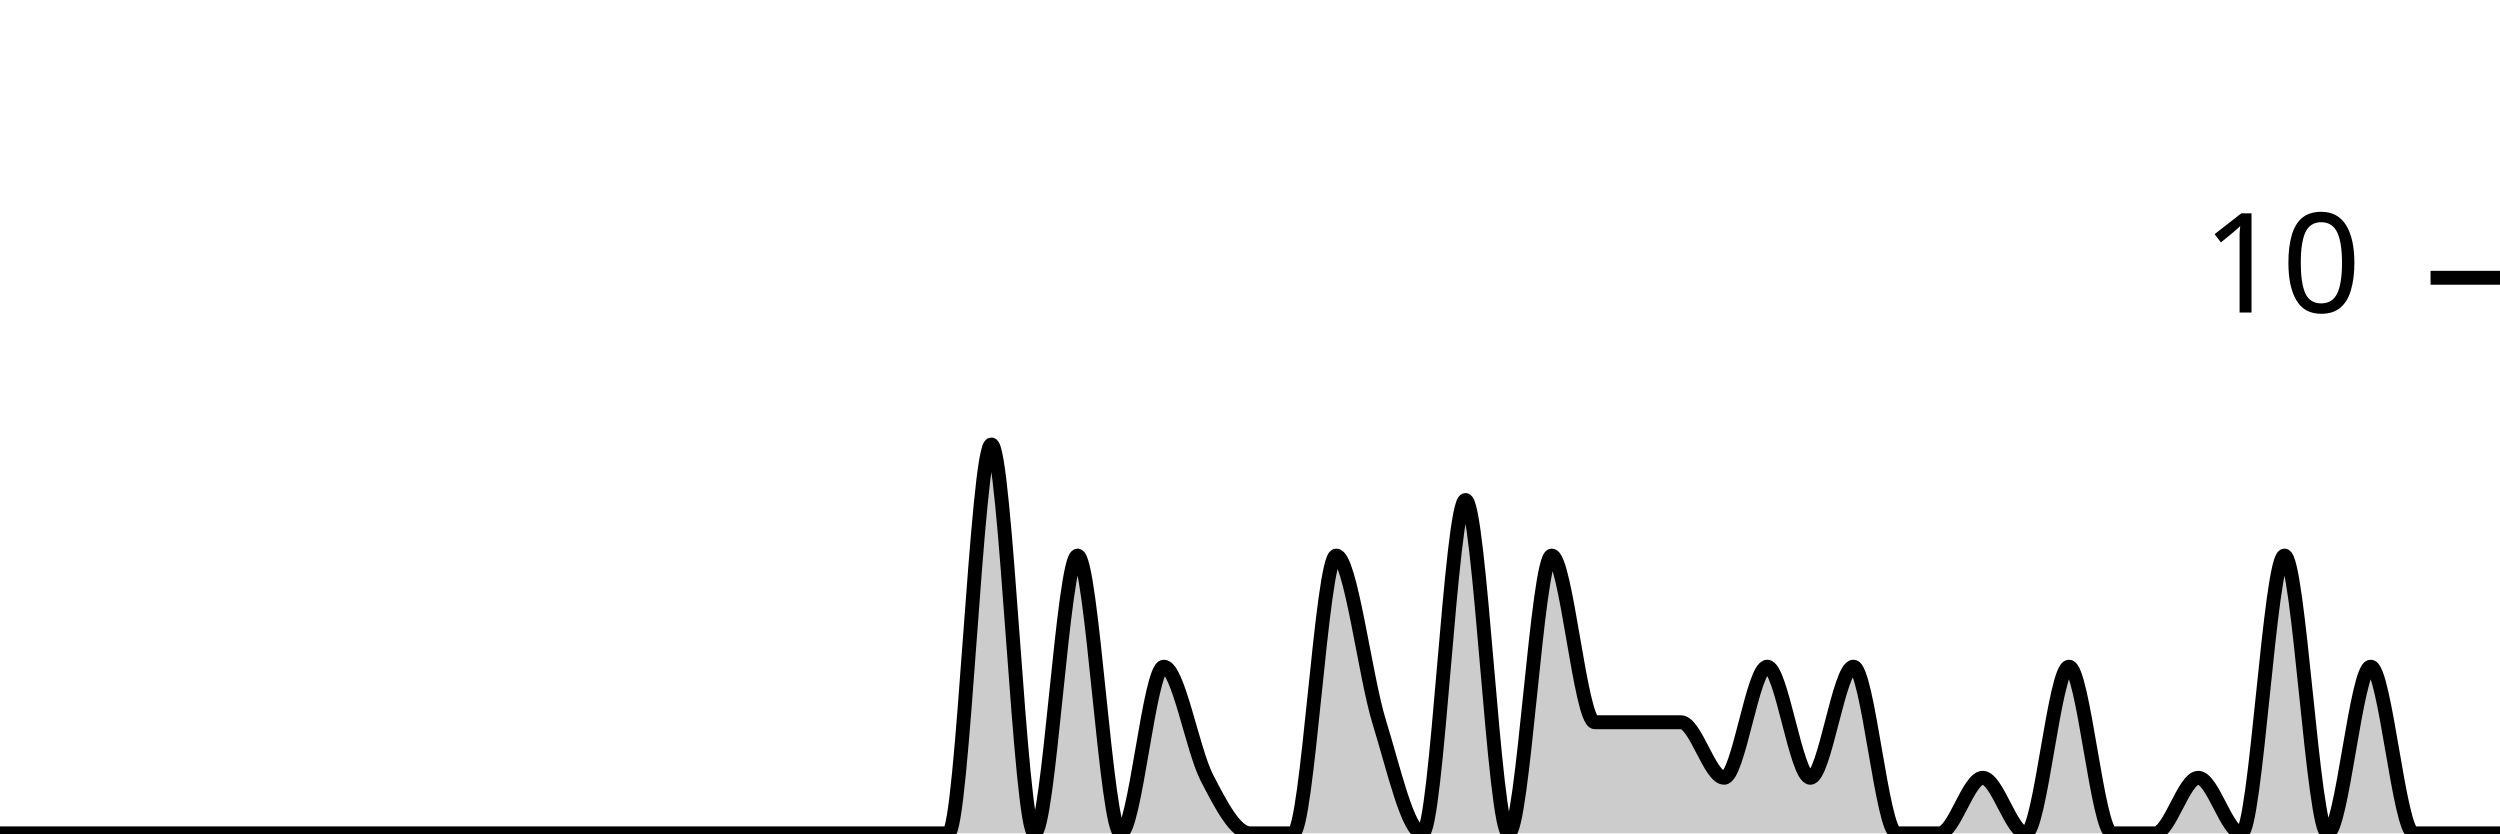
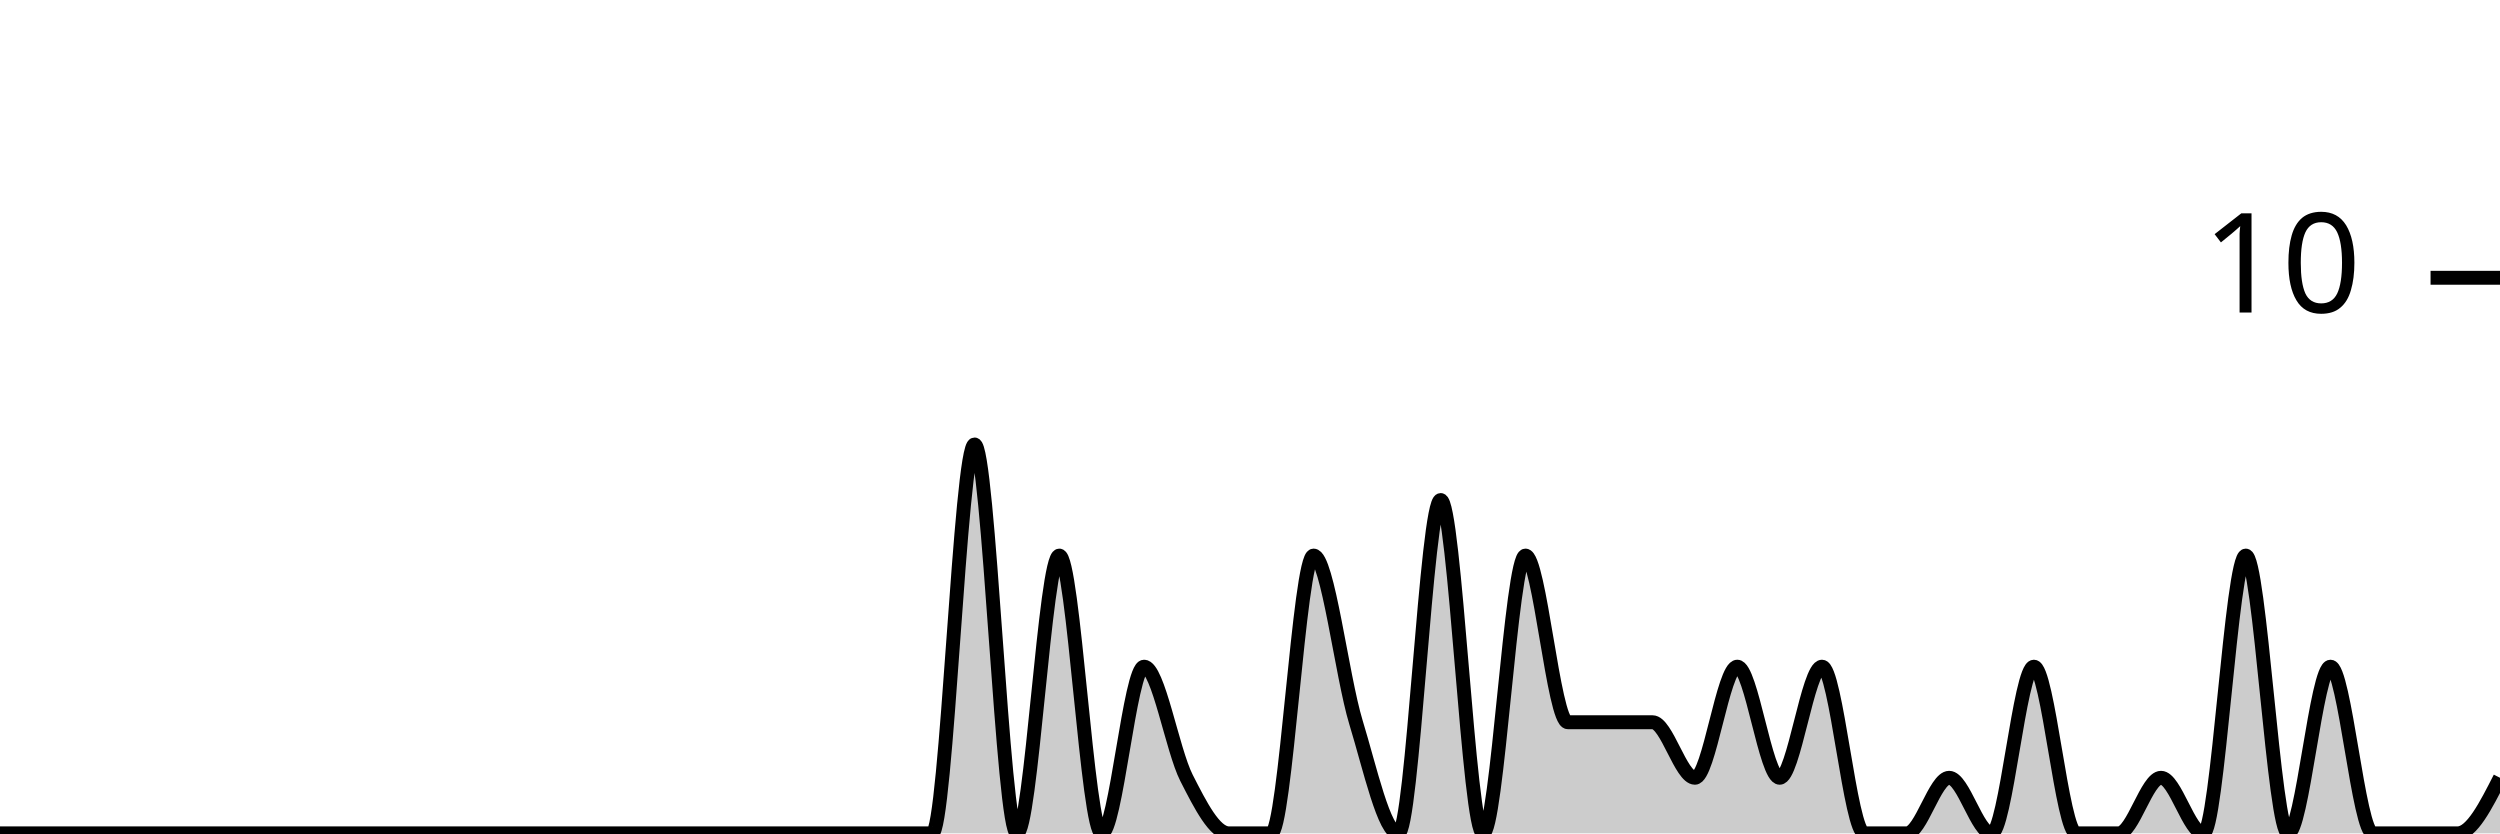
<svg xmlns="http://www.w3.org/2000/svg" viewBox="0 0 180 60">
  <g transform="translate(0,20)">
-     <path class="area" fill="rgba(0, 0, 0, 0.2)" d="M0,40C1.034,40,2.069,40,3.103,40C4.138,40,5.172,40,6.207,40C7.241,40,8.276,40,9.31,40C10.345,40,11.379,40,12.414,40C13.448,40,14.483,40,15.517,40C16.552,40,17.586,40,18.621,40C19.655,40,20.69,40,21.724,40C22.759,40,23.793,40,24.828,40C25.862,40,26.897,40,27.931,40C28.966,40,30,40,31.034,40C32.069,40,33.103,40,34.138,40C35.172,40,36.207,40,37.241,40C38.276,40,39.31,40,40.345,40C41.379,40,42.414,40,43.448,40C44.483,40,45.517,40,46.552,40C47.586,40,48.621,40,49.655,40C50.69,40,51.724,40,52.759,40C53.793,40,54.828,40,55.862,40C56.897,40,57.931,40,58.966,40C60,40,61.034,40,62.069,40C63.103,40,64.138,40,65.172,40C66.207,40,67.241,40,68.276,40C69.31,40,70.345,12,71.379,12C72.414,12,73.448,40,74.483,40C75.517,40,76.552,20,77.586,20C78.621,20,79.655,40,80.69,40C81.724,40,82.759,28,83.793,28C84.828,28,85.862,34,86.897,36C87.931,38,88.966,40,90,40C91.034,40,92.069,40,93.103,40C94.138,40,95.172,20,96.207,20C97.241,20,98.276,28.667,99.31,32C100.345,35.333,101.379,40,102.414,40C103.448,40,104.483,16,105.517,16C106.552,16,107.586,40,108.621,40C109.655,40,110.69,20,111.724,20C112.759,20,113.793,32,114.828,32C115.862,32,116.897,32,117.931,32C118.966,32,120,32,121.034,32C122.069,32,123.103,36,124.138,36C125.172,36,126.207,28,127.241,28C128.276,28,129.31,36,130.345,36C131.379,36,132.414,28,133.448,28C134.483,28,135.517,40,136.552,40C137.586,40,138.621,40,139.655,40C140.69,40,141.724,36,142.759,36C143.793,36,144.828,40,145.862,40C146.897,40,147.931,28,148.966,28C150,28,151.034,40,152.069,40C153.103,40,154.138,40,155.172,40C156.207,40,157.241,36,158.276,36C159.31,36,160.345,40,161.379,40C162.414,40,163.448,20,164.483,20C165.517,20,166.552,40,167.586,40C168.621,40,169.655,28,170.69,28C171.724,28,172.759,40,173.793,40C174.828,40,175.862,40,176.897,40C177.931,40,178.966,40,180,40L180,40C178.966,40,177.931,40,176.897,40C175.862,40,174.828,40,173.793,40C172.759,40,171.724,40,170.69,40C169.655,40,168.621,40,167.586,40C166.552,40,165.517,40,164.483,40C163.448,40,162.414,40,161.379,40C160.345,40,159.31,40,158.276,40C157.241,40,156.207,40,155.172,40C154.138,40,153.103,40,152.069,40C151.034,40,150,40,148.966,40C147.931,40,146.897,40,145.862,40C144.828,40,143.793,40,142.759,40C141.724,40,140.69,40,139.655,40C138.621,40,137.586,40,136.552,40C135.517,40,134.483,40,133.448,40C132.414,40,131.379,40,130.345,40C129.31,40,128.276,40,127.241,40C126.207,40,125.172,40,124.138,40C123.103,40,122.069,40,121.034,40C120,40,118.966,40,117.931,40C116.897,40,115.862,40,114.828,40C113.793,40,112.759,40,111.724,40C110.69,40,109.655,40,108.621,40C107.586,40,106.552,40,105.517,40C104.483,40,103.448,40,102.414,40C101.379,40,100.345,40,99.31,40C98.276,40,97.241,40,96.207,40C95.172,40,94.138,40,93.103,40C92.069,40,91.034,40,90,40C88.966,40,87.931,40,86.897,40C85.862,40,84.828,40,83.793,40C82.759,40,81.724,40,80.69,40C79.655,40,78.621,40,77.586,40C76.552,40,75.517,40,74.483,40C73.448,40,72.414,40,71.379,40C70.345,40,69.31,40,68.276,40C67.241,40,66.207,40,65.172,40C64.138,40,63.103,40,62.069,40C61.034,40,60,40,58.966,40C57.931,40,56.897,40,55.862,40C54.828,40,53.793,40,52.759,40C51.724,40,50.69,40,49.655,40C48.621,40,47.586,40,46.552,40C45.517,40,44.483,40,43.448,40C42.414,40,41.379,40,40.345,40C39.31,40,38.276,40,37.241,40C36.207,40,35.172,40,34.138,40C33.103,40,32.069,40,31.034,40C30,40,28.966,40,27.931,40C26.897,40,25.862,40,24.828,40C23.793,40,22.759,40,21.724,40C20.69,40,19.655,40,18.621,40C17.586,40,16.552,40,15.517,40C14.483,40,13.448,40,12.414,40C11.379,40,10.345,40,9.31,40C8.276,40,7.241,40,6.207,40C5.172,40,4.138,40,3.103,40C2.069,40,1.034,40,0,40Z" />
-     <path class="line" stroke="black" fill="none" d="M0,40C1.034,40,2.069,40,3.103,40C4.138,40,5.172,40,6.207,40C7.241,40,8.276,40,9.31,40C10.345,40,11.379,40,12.414,40C13.448,40,14.483,40,15.517,40C16.552,40,17.586,40,18.621,40C19.655,40,20.69,40,21.724,40C22.759,40,23.793,40,24.828,40C25.862,40,26.897,40,27.931,40C28.966,40,30,40,31.034,40C32.069,40,33.103,40,34.138,40C35.172,40,36.207,40,37.241,40C38.276,40,39.31,40,40.345,40C41.379,40,42.414,40,43.448,40C44.483,40,45.517,40,46.552,40C47.586,40,48.621,40,49.655,40C50.69,40,51.724,40,52.759,40C53.793,40,54.828,40,55.862,40C56.897,40,57.931,40,58.966,40C60,40,61.034,40,62.069,40C63.103,40,64.138,40,65.172,40C66.207,40,67.241,40,68.276,40C69.31,40,70.345,12,71.379,12C72.414,12,73.448,40,74.483,40C75.517,40,76.552,20,77.586,20C78.621,20,79.655,40,80.69,40C81.724,40,82.759,28,83.793,28C84.828,28,85.862,34,86.897,36C87.931,38,88.966,40,90,40C91.034,40,92.069,40,93.103,40C94.138,40,95.172,20,96.207,20C97.241,20,98.276,28.667,99.31,32C100.345,35.333,101.379,40,102.414,40C103.448,40,104.483,16,105.517,16C106.552,16,107.586,40,108.621,40C109.655,40,110.69,20,111.724,20C112.759,20,113.793,32,114.828,32C115.862,32,116.897,32,117.931,32C118.966,32,120,32,121.034,32C122.069,32,123.103,36,124.138,36C125.172,36,126.207,28,127.241,28C128.276,28,129.31,36,130.345,36C131.379,36,132.414,28,133.448,28C134.483,28,135.517,40,136.552,40C137.586,40,138.621,40,139.655,40C140.69,40,141.724,36,142.759,36C143.793,36,144.828,40,145.862,40C146.897,40,147.931,28,148.966,28C150,28,151.034,40,152.069,40C153.103,40,154.138,40,155.172,40C156.207,40,157.241,36,158.276,36C159.31,36,160.345,40,161.379,40C162.414,40,163.448,20,164.483,20C165.517,20,166.552,40,167.586,40C168.621,40,169.655,28,170.69,28C171.724,28,172.759,40,173.793,40C174.828,40,175.862,40,176.897,40C177.931,40,178.966,40,180,40" />
+     <path class="area" fill="rgba(0, 0, 0, 0.2)" d="M0,40C1.017,40,2.034,40,3.051,40C4.068,40,5.085,40,6.102,40C7.119,40,8.136,40,9.153,40C10.169,40,11.186,40,12.203,40C13.22,40,14.237,40,15.254,40C16.271,40,17.288,40,18.305,40C19.322,40,20.339,40,21.356,40C22.373,40,23.39,40,24.407,40C25.424,40,26.441,40,27.458,40C28.475,40,29.492,40,30.508,40C31.525,40,32.542,40,33.559,40C34.576,40,35.593,40,36.61,40C37.627,40,38.644,40,39.661,40C40.678,40,41.695,40,42.712,40C43.729,40,44.746,40,45.763,40C46.78,40,47.797,40,48.814,40C49.831,40,50.847,40,51.864,40C52.881,40,53.898,40,54.915,40C55.932,40,56.949,40,57.966,40C58.983,40,60,40,61.017,40C62.034,40,63.051,40,64.068,40C65.085,40,66.102,40,67.119,40C68.136,40,69.153,12,70.169,12C71.186,12,72.203,40,73.22,40C74.237,40,75.254,20,76.271,20C77.288,20,78.305,40,79.322,40C80.339,40,81.356,28,82.373,28C83.39,28,84.407,34,85.424,36C86.441,38,87.458,40,88.475,40C89.492,40,90.508,40,91.525,40C92.542,40,93.559,20,94.576,20C95.593,20,96.61,28.667,97.627,32C98.644,35.333,99.661,40,100.678,40C101.695,40,102.712,16,103.729,16C104.746,16,105.763,40,106.78,40C107.797,40,108.814,20,109.831,20C110.847,20,111.864,32,112.881,32C113.898,32,114.915,32,115.932,32C116.949,32,117.966,32,118.983,32C120,32,121.017,36,122.034,36C123.051,36,124.068,28,125.085,28C126.102,28,127.119,36,128.136,36C129.153,36,130.169,28,131.186,28C132.203,28,133.22,40,134.237,40C135.254,40,136.271,40,137.288,40C138.305,40,139.322,36,140.339,36C141.356,36,142.373,40,143.39,40C144.407,40,145.424,28,146.441,28C147.458,28,148.475,40,149.492,40C150.508,40,151.525,40,152.542,40C153.559,40,154.576,36,155.593,36C156.61,36,157.627,40,158.644,40C159.661,40,160.678,20,161.695,20C162.712,20,163.729,40,164.746,40C165.763,40,166.78,28,167.797,28C168.814,28,169.831,40,170.847,40C171.864,40,172.881,40,173.898,40C174.915,40,175.932,40,176.949,40C177.966,40,178.983,38,180,36L180,40C178.983,40,177.966,40,176.949,40C175.932,40,174.915,40,173.898,40C172.881,40,171.864,40,170.847,40C169.831,40,168.814,40,167.797,40C166.78,40,165.763,40,164.746,40C163.729,40,162.712,40,161.695,40C160.678,40,159.661,40,158.644,40C157.627,40,156.61,40,155.593,40C154.576,40,153.559,40,152.542,40C151.525,40,150.508,40,149.492,40C148.475,40,147.458,40,146.441,40C145.424,40,144.407,40,143.39,40C142.373,40,141.356,40,140.339,40C139.322,40,138.305,40,137.288,40C136.271,40,135.254,40,134.237,40C133.22,40,132.203,40,131.186,40C130.169,40,129.153,40,128.136,40C127.119,40,126.102,40,125.085,40C124.068,40,123.051,40,122.034,40C121.017,40,120,40,118.983,40C117.966,40,116.949,40,115.932,40C114.915,40,113.898,40,112.881,40C111.864,40,110.847,40,109.831,40C108.814,40,107.797,40,106.78,40C105.763,40,104.746,40,103.729,40C102.712,40,101.695,40,100.678,40C99.661,40,98.644,40,97.627,40C96.61,40,95.593,40,94.576,40C93.559,40,92.542,40,91.525,40C90.508,40,89.492,40,88.475,40C87.458,40,86.441,40,85.424,40C84.407,40,83.39,40,82.373,40C81.356,40,80.339,40,79.322,40C78.305,40,77.288,40,76.271,40C75.254,40,74.237,40,73.22,40C72.203,40,71.186,40,70.169,40C69.153,40,68.136,40,67.119,40C66.102,40,65.085,40,64.068,40C63.051,40,62.034,40,61.017,40C60,40,58.983,40,57.966,40C56.949,40,55.932,40,54.915,40C53.898,40,52.881,40,51.864,40C50.847,40,49.831,40,48.814,40C47.797,40,46.78,40,45.763,40C44.746,40,43.729,40,42.712,40C41.695,40,40.678,40,39.661,40C38.644,40,37.627,40,36.61,40C35.593,40,34.576,40,33.559,40C32.542,40,31.525,40,30.508,40C29.492,40,28.475,40,27.458,40C26.441,40,25.424,40,24.407,40C23.39,40,22.373,40,21.356,40C20.339,40,19.322,40,18.305,40C17.288,40,16.271,40,15.254,40C14.237,40,13.22,40,12.203,40C11.186,40,10.169,40,9.153,40C8.136,40,7.119,40,6.102,40C5.085,40,4.068,40,3.051,40C2.034,40,1.017,40,0,40Z" />
+     <path class="line" stroke="black" fill="none" d="M0,40C1.017,40,2.034,40,3.051,40C4.068,40,5.085,40,6.102,40C7.119,40,8.136,40,9.153,40C10.169,40,11.186,40,12.203,40C13.22,40,14.237,40,15.254,40C16.271,40,17.288,40,18.305,40C19.322,40,20.339,40,21.356,40C22.373,40,23.39,40,24.407,40C25.424,40,26.441,40,27.458,40C28.475,40,29.492,40,30.508,40C31.525,40,32.542,40,33.559,40C34.576,40,35.593,40,36.61,40C37.627,40,38.644,40,39.661,40C40.678,40,41.695,40,42.712,40C43.729,40,44.746,40,45.763,40C46.78,40,47.797,40,48.814,40C49.831,40,50.847,40,51.864,40C52.881,40,53.898,40,54.915,40C55.932,40,56.949,40,57.966,40C58.983,40,60,40,61.017,40C62.034,40,63.051,40,64.068,40C65.085,40,66.102,40,67.119,40C68.136,40,69.153,12,70.169,12C71.186,12,72.203,40,73.22,40C74.237,40,75.254,20,76.271,20C77.288,20,78.305,40,79.322,40C80.339,40,81.356,28,82.373,28C83.39,28,84.407,34,85.424,36C86.441,38,87.458,40,88.475,40C89.492,40,90.508,40,91.525,40C92.542,40,93.559,20,94.576,20C95.593,20,96.61,28.667,97.627,32C98.644,35.333,99.661,40,100.678,40C101.695,40,102.712,16,103.729,16C104.746,16,105.763,40,106.78,40C107.797,40,108.814,20,109.831,20C110.847,20,111.864,32,112.881,32C113.898,32,114.915,32,115.932,32C116.949,32,117.966,32,118.983,32C120,32,121.017,36,122.034,36C123.051,36,124.068,28,125.085,28C126.102,28,127.119,36,128.136,36C129.153,36,130.169,28,131.186,28C132.203,28,133.22,40,134.237,40C135.254,40,136.271,40,137.288,40C138.305,40,139.322,36,140.339,36C141.356,36,142.373,40,143.39,40C144.407,40,145.424,28,146.441,28C147.458,28,148.475,40,149.492,40C150.508,40,151.525,40,152.542,40C153.559,40,154.576,36,155.593,36C156.61,36,157.627,40,158.644,40C159.661,40,160.678,20,161.695,20C162.712,20,163.729,40,164.746,40C165.763,40,166.78,28,167.797,28C168.814,28,169.831,40,170.847,40C171.864,40,172.881,40,173.898,40C174.915,40,175.932,40,176.949,40C177.966,40,178.983,38,180,36" />
    <path class="axis-ceiling" stroke-width="1" stroke="black" fill="none" d="M175,0L180,0" />
    <text class="axis-ceiling-label" font-family="sans-serif" text-anchor="end" font-size="10px" x="170" y="2.5">10</text>
  </g>
</svg>
